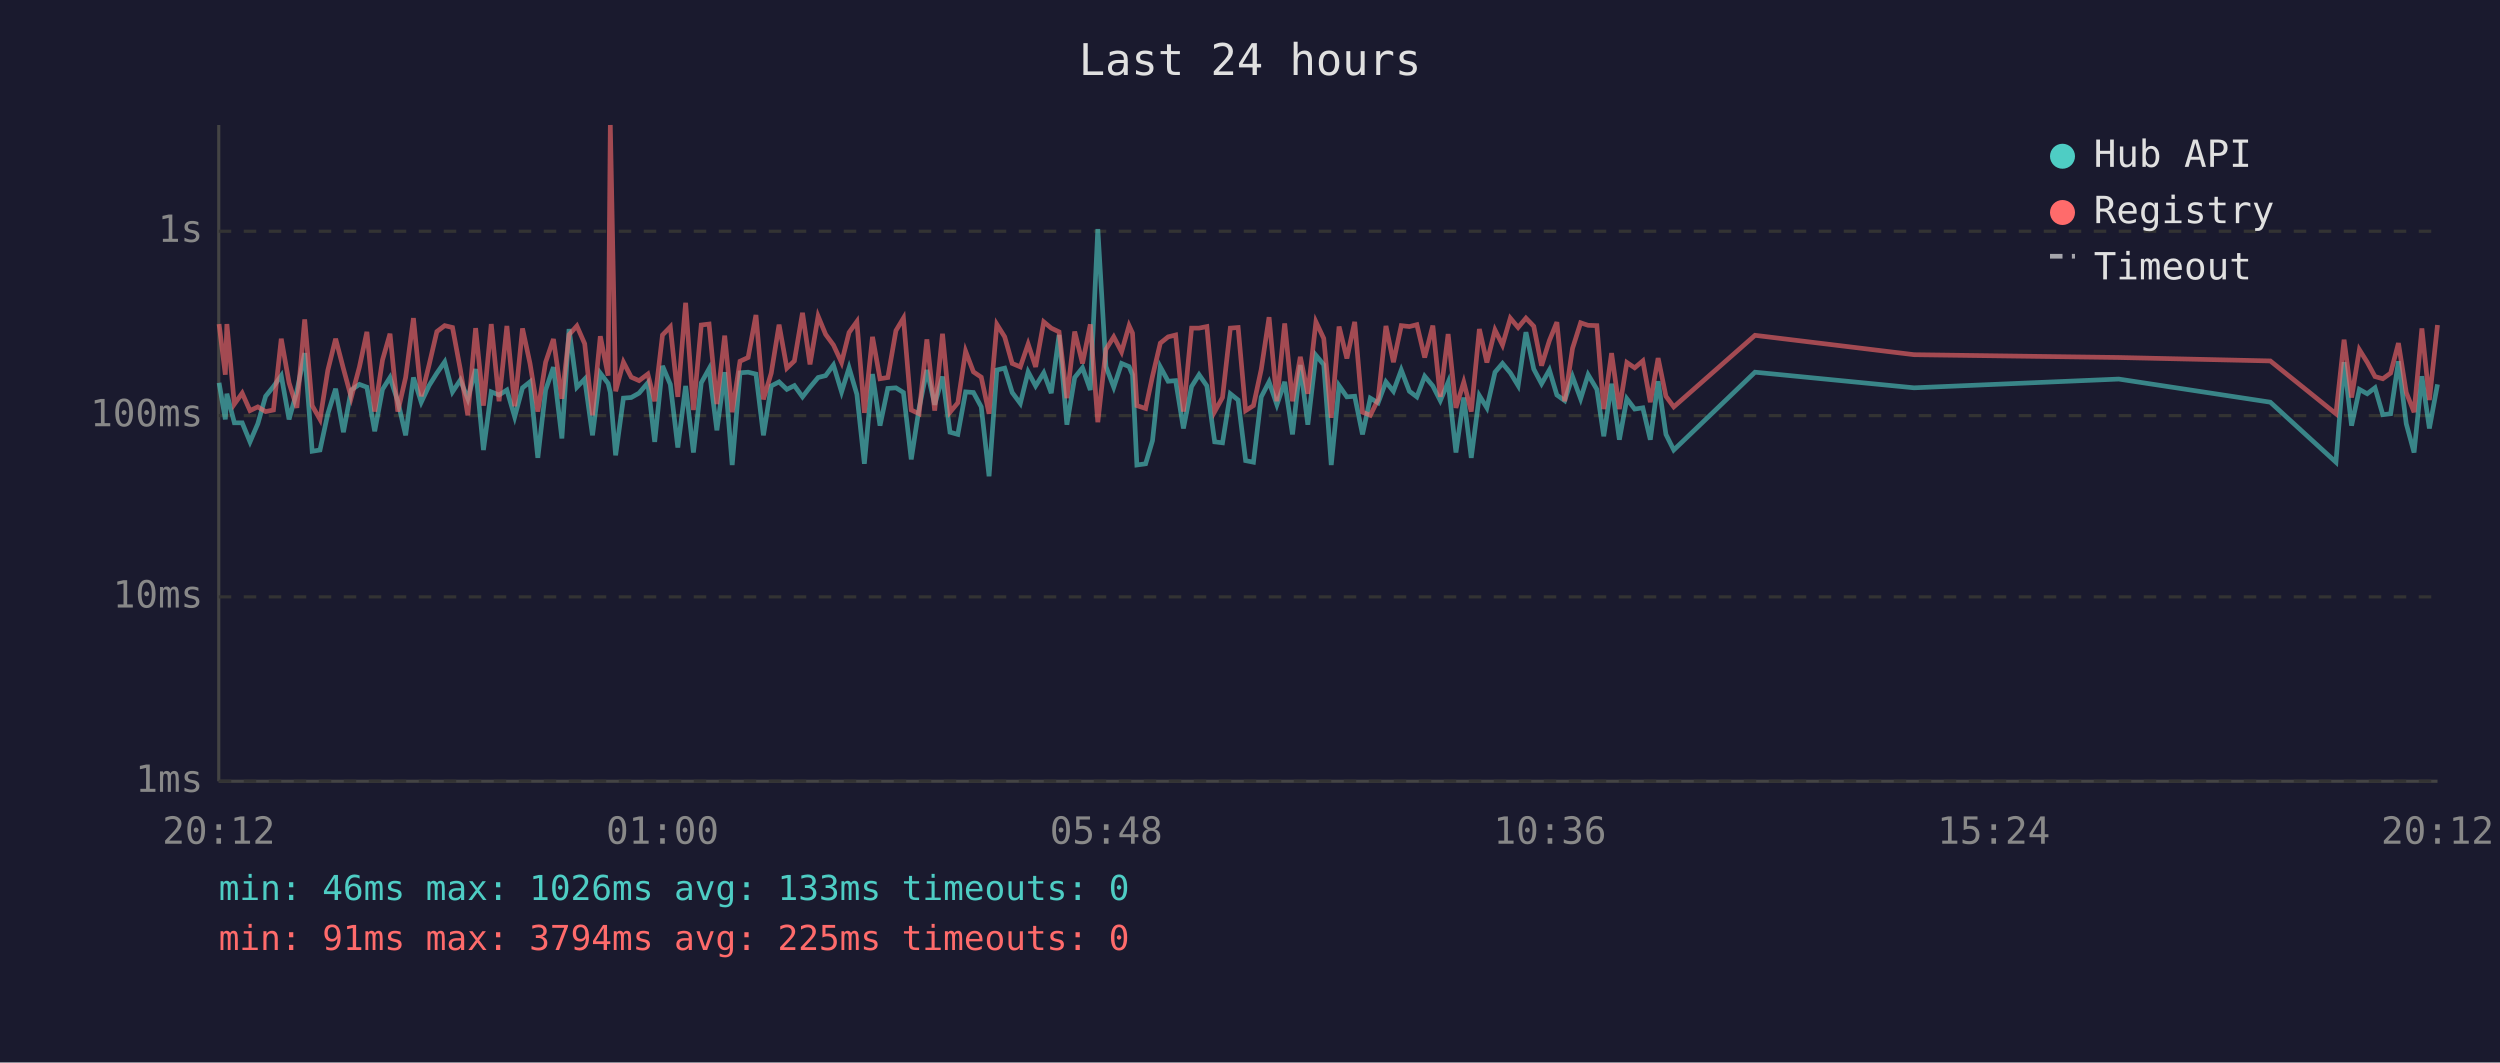
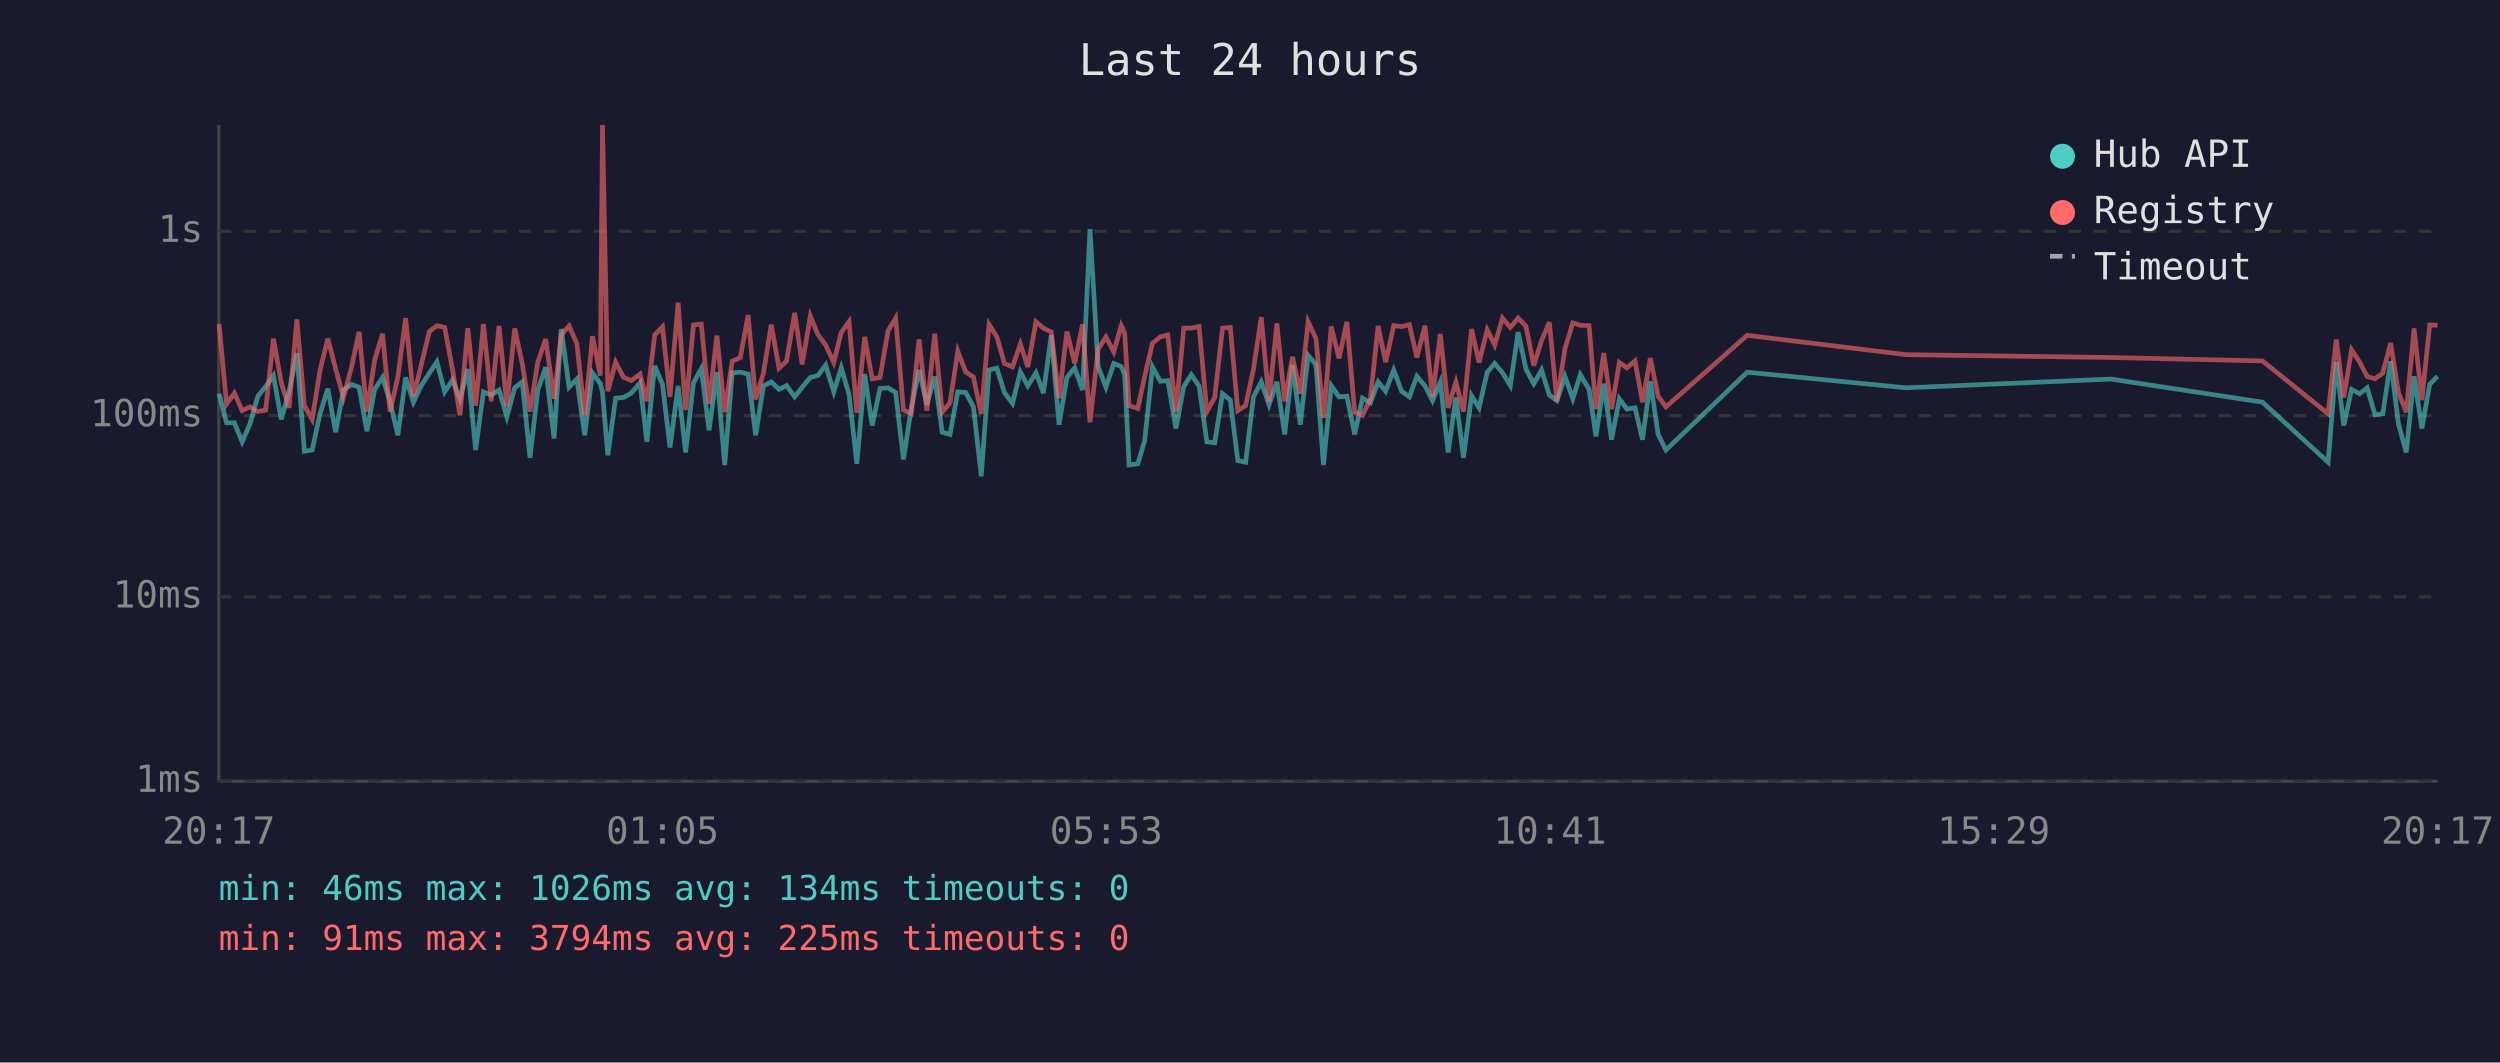
<svg xmlns="http://www.w3.org/2000/svg" viewBox="0 0 800 340" font-family="monospace" font-size="12">
  <rect width="800" height="340" fill="#1a1a2e" />
  <text x="400" y="24" fill="#e0e0e0" font-size="14" text-anchor="middle">Last 24 hours</text>
  <line x1="70" y1="40" x2="70" y2="250" stroke="#444" stroke-width="1" />
  <line x1="70" y1="250" x2="780" y2="250" stroke="#444" stroke-width="1" />
  <line x1="70" y1="250" x2="780" y2="250" stroke="#333" stroke-width="1" stroke-dasharray="4" />
  <text x="65" y="250" fill="#888" text-anchor="end" dominant-baseline="middle">1ms</text>
  <line x1="70" y1="191" x2="780" y2="191" stroke="#333" stroke-width="1" stroke-dasharray="4" />
  <text x="65" y="191" fill="#888" text-anchor="end" dominant-baseline="middle">10ms</text>
  <line x1="70" y1="133" x2="780" y2="133" stroke="#333" stroke-width="1" stroke-dasharray="4" />
  <text x="65" y="133" fill="#888" text-anchor="end" dominant-baseline="middle">100ms</text>
  <line x1="70" y1="74" x2="780" y2="74" stroke="#333" stroke-width="1" stroke-dasharray="4" />
  <text x="65" y="74" fill="#888" text-anchor="end" dominant-baseline="middle">1s</text>
-   <text x="70" y="270" fill="#888" text-anchor="middle">20:12</text>
-   <text x="212" y="270" fill="#888" text-anchor="middle">01:00</text>
-   <text x="354" y="270" fill="#888" text-anchor="middle">05:48</text>
-   <text x="496" y="270" fill="#888" text-anchor="middle">10:36</text>
-   <text x="638" y="270" fill="#888" text-anchor="middle">15:24</text>
-   <text x="780" y="270" fill="#888" text-anchor="middle">20:12</text>
-   <polyline points="70.1,122.5 72.1,134.2 72.6,126.0 75.0,135.3 77.5,135.3 80.0,141.4 82.5,135.6 85.0,126.8 87.5,123.7 90.0,120.2 92.5,134.2 95.0,125.2 97.5,113.0 99.9,144.4 102.4,144.0 104.9,132.4 107.4,124.4 109.9,138.3 112.4,124.8 115.0,123.0 117.4,123.9 119.9,138.0 122.4,124.6 124.8,120.8 127.3,128.4 129.8,139.3 132.3,120.8 134.8,128.7 137.3,123.4 139.8,119.4 142.3,115.8 144.8,125.4 147.3,121.6 149.7,127.6 152.2,118.1 154.7,144.0 157.2,125.4 159.7,126.4 162.2,124.8 164.7,133.4 167.2,124.1 169.6,122.2 172.1,146.5 174.6,124.8 177.1,117.5 179.8,140.3 182.1,105.3 184.6,123.9 187.1,121.3 189.6,139.3 192.1,119.4 194.6,122.7 195.3,125.6 197.0,145.7 199.5,127.4 202.0,127.2 204.5,125.8 207.3,122.5 209.5,141.4 212.0,117.1 214.5,123.0 216.9,143.2 219.4,123.5 221.9,144.8 224.4,122.5 226.9,118.0 229.4,137.7 231.9,119.1 234.3,148.8 236.8,119.3 239.4,119.1 241.9,119.7 244.3,139.3 246.8,123.5 249.3,122.2 251.8,124.6 254.2,123.4 256.8,127.0 259.2,123.9 261.8,120.8 264.2,120.2 266.7,116.8 269.3,125.4 271.7,117.7 274.2,126.2 276.6,148.4 279.2,119.7 281.6,136.2 284.1,124.3 286.7,124.1 289.1,125.6 291.6,147.0 294.1,130.7 296.6,118.4 299.1,129.5 301.6,120.5 304.0,138.3 306.5,139.0 309.0,125.4 311.5,125.6 314.0,130.2 316.5,152.4 319.0,118.4 321.5,117.8 323.9,125.6 326.5,129.1 329.0,119.0 331.4,123.5 334.0,119.3 336.4,125.8 338.9,107.2 341.4,135.9 343.9,120.8 346.4,117.7 348.9,124.8 351.3,73.3 353.9,117.3 356.4,123.9 358.9,116.3 361.3,117.3 362.4,119.9 363.8,148.8 366.6,148.4 368.8,141.0 371.3,117.4 373.8,122.0 376.2,121.8 378.7,137.1 381.3,123.7 383.7,119.9 386.2,123.5 388.7,141.4 391.2,141.7 393.7,126.0 396.2,128.0 398.6,147.4 401.1,147.9 403.6,127.0 406.1,122.2 408.6,129.5 411.1,122.2 413.6,139.0 416.1,116.8 418.5,135.9 421.1,113.7 423.6,116.7 426.0,148.8 428.5,123.4 431.0,127.0 433.5,126.8 436.0,139.0 438.5,127.4 441.0,128.9 443.5,122.2 445.9,125.2 448.4,118.4 451.0,125.2 453.4,127.0 455.9,120.4 458.5,123.5 460.9,128.2 463.4,122.3 465.9,144.8 468.4,127.2 470.8,146.5 473.4,126.6 475.8,130.5 478.4,119.1 480.8,116.3 483.3,119.3 485.8,123.4 488.3,106.3 490.8,118.1 493.3,122.8 495.8,118.4 498.2,126.4 500.7,128.2 503.2,120.5 505.8,127.6 508.2,119.9 511.0,124.6 513.2,139.6 515.7,122.8 518.2,140.7 520.6,127.6 523.1,130.9 525.7,130.5 528.1,140.7 530.6,122.0 533.1,139.0 535.6,144.0 561.6,119.1 612.5,124.1 678.0,121.3 726.5,128.7 747.5,147.9 750.1,115.9 752.5,136.2 755.0,124.6 757.5,126.0 760.0,124.1 762.5,132.7 765.0,132.4 767.5,115.6 770.0,135.6 772.5,144.8 775.0,120.4 777.4,137.1 780.0,123.0" fill="none" stroke="#4ecdc4" stroke-width="1.5" opacity="0.6" />
-   <polyline points="70.1,103.7 72.1,119.9 72.6,103.7 75.0,129.3 77.5,125.8 80.0,131.4 82.5,130.2 85.0,131.7 87.5,131.2 90.0,108.4 92.5,122.5 95.0,130.5 97.5,102.2 99.9,129.8 102.4,134.2 104.9,118.5 107.4,108.4 109.9,118.0 112.4,127.2 115.0,117.5 117.4,106.2 119.9,131.7 122.4,115.2 124.8,106.8 127.3,131.7 129.8,120.8 132.3,101.8 134.8,126.8 137.3,116.8 139.8,106.1 142.3,104.2 144.8,104.8 147.3,118.2 149.7,132.9 152.2,105.0 154.7,129.8 157.2,103.7 159.7,128.4 162.2,104.3 164.7,130.0 167.2,105.1 169.6,116.3 172.1,131.7 174.6,115.9 177.1,108.5 179.8,127.6 182.1,107.1 184.6,104.3 187.1,110.0 189.6,132.9 192.1,107.6 194.6,120.2 195.3,40.0 197.0,125.2 199.5,115.9 202.0,120.7 204.5,121.8 207.3,119.7 209.5,128.4 212.0,107.2 214.5,104.6 216.9,127.0 219.4,96.9 221.9,131.2 224.4,104.0 226.9,103.7 229.4,129.3 231.9,107.4 234.3,131.9 236.8,115.6 239.4,114.4 241.9,100.8 244.3,127.8 246.8,119.4 249.3,103.9 251.8,117.8 254.2,115.5 256.8,100.1 259.2,116.6 261.8,101.2 264.2,107.0 266.7,110.4 269.3,116.0 271.7,106.4 274.2,102.9 276.6,132.1 279.2,107.8 281.6,121.2 284.1,120.8 286.7,105.8 289.1,101.8 291.6,131.2 294.1,132.4 296.6,108.6 299.1,131.4 301.6,106.8 304.0,131.9 306.5,128.9 309.0,112.4 311.5,119.0 314.0,120.7 316.5,132.4 319.0,103.8 321.5,107.8 323.9,116.3 326.5,117.4 329.0,110.1 331.4,117.4 334.0,103.0 336.4,105.0 338.9,106.2 341.4,127.4 343.9,106.1 346.4,116.3 348.9,103.8 351.3,135.1 353.9,111.8 356.4,107.8 358.9,112.6 361.3,104.2 362.4,106.6 363.8,129.8 366.6,130.7 368.8,120.4 371.3,109.8 373.8,107.8 376.2,107.2 378.7,131.7 381.3,105.0 383.7,105.0 386.2,104.5 388.7,131.7 391.2,127.2 393.7,105.0 396.2,104.8 398.6,131.4 401.1,129.8 403.6,118.2 406.1,101.5 408.6,128.4 411.1,103.5 413.6,128.4 416.1,114.2 418.5,126.0 421.1,103.0 423.6,108.3 426.0,133.7 428.5,104.5 431.0,114.7 433.5,103.0 436.0,131.9 438.5,132.9 441.0,127.8 443.5,104.3 445.9,115.9 448.4,104.2 451.0,104.5 453.4,103.9 455.9,114.4 458.5,104.2 460.9,127.0 463.4,106.9 465.9,130.5 468.4,122.3 470.8,131.7 473.4,105.3 475.8,116.0 478.4,105.6 480.8,110.4 483.3,101.8 485.8,104.8 488.3,101.8 490.8,104.4 493.3,117.0 495.8,109.0 498.2,103.1 500.7,128.4 503.2,111.5 505.8,103.3 508.2,104.1 511.0,104.2 513.2,130.9 515.7,113.0 518.2,130.9 520.6,116.0 523.1,117.7 525.7,115.5 528.1,128.7 530.6,114.6 533.1,126.8 535.6,130.2 561.6,107.3 612.5,113.5 678.0,114.4 726.5,115.5 747.5,132.4 750.1,108.7 752.5,127.2 755.0,111.9 757.5,115.9 760.0,120.5 762.5,121.2 765.0,119.4 767.5,109.8 770.0,125.6 772.5,131.9 775.0,105.1 777.4,128.0 780.0,104.0" fill="none" stroke="#ff6b6b" stroke-width="1.5" opacity="0.6" />
+   <text x="70" y="270" fill="#888" text-anchor="middle">20:17</text>
+   <text x="212" y="270" fill="#888" text-anchor="middle">01:05</text>
+   <text x="354" y="270" fill="#888" text-anchor="middle">05:53</text>
+   <text x="496" y="270" fill="#888" text-anchor="middle">10:41</text>
+   <text x="638" y="270" fill="#888" text-anchor="middle">15:29</text>
+   <text x="780" y="270" fill="#888" text-anchor="middle">20:17</text>
+   <polyline points="70.1,126.0 72.5,135.3 75.0,135.3 77.5,141.4 80.0,135.6 82.5,126.8 85.0,123.7 87.5,120.2 90.0,134.2 92.5,125.2 95.0,113.0 97.4,144.4 99.9,144.0 102.4,132.4 104.9,124.4 107.4,138.3 109.9,124.8 112.5,123.0 114.9,123.9 117.4,138.0 119.9,124.6 122.4,120.8 124.8,128.4 127.3,139.3 129.8,120.8 132.3,128.7 134.8,123.4 137.4,119.4 139.8,115.8 142.3,125.4 144.8,121.6 147.2,127.6 149.7,118.1 152.2,144.0 154.7,125.4 157.2,126.4 159.7,124.8 162.2,133.4 164.7,124.1 167.1,122.2 169.6,146.5 172.1,124.8 174.6,117.5 177.3,140.3 179.6,105.3 182.1,123.9 184.6,121.3 187.1,139.3 189.6,119.4 192.1,122.7 192.8,125.6 194.5,145.7 197.0,127.4 199.5,127.2 202.0,125.8 204.8,122.5 207.0,141.4 209.5,117.1 212.0,123.0 214.4,143.2 217.0,123.5 219.4,144.8 221.9,122.5 224.4,118.0 226.9,137.7 229.4,119.1 231.9,148.8 234.3,119.3 236.9,119.1 239.4,119.7 241.8,139.3 244.3,123.5 246.8,122.2 249.3,124.6 251.7,123.4 254.3,127.0 256.7,123.9 259.3,120.8 261.7,120.2 264.2,116.8 266.8,125.4 269.2,117.7 271.7,126.2 274.2,148.4 276.7,119.7 279.1,136.2 281.6,124.3 284.2,124.1 286.6,125.6 289.1,147.0 291.6,130.7 294.1,118.4 296.6,129.5 299.1,120.5 301.5,138.3 304.0,139.0 306.5,125.4 309.0,125.6 311.5,130.2 314.0,152.4 316.5,118.4 319.0,117.8 321.4,125.6 324.0,129.1 326.5,119.0 328.9,123.5 331.5,119.3 333.9,125.8 336.4,107.2 338.9,135.9 341.4,120.8 343.9,117.7 346.4,124.8 348.8,73.3 351.4,117.3 353.9,123.9 356.4,116.3 358.8,117.3 359.9,119.9 361.3,148.8 364.1,148.4 366.3,141.0 368.8,117.4 371.3,122.0 373.7,121.8 376.3,137.1 378.8,123.7 381.2,119.9 383.7,123.5 386.2,141.4 388.7,141.7 391.2,126.0 393.7,128.0 396.1,147.4 398.6,147.9 401.1,127.0 403.6,122.2 406.1,129.5 408.6,122.2 411.1,139.0 413.6,116.8 416.1,135.9 418.6,113.7 421.1,116.7 423.5,148.8 426.0,123.4 428.5,127.0 431.0,126.8 433.5,139.0 436.0,127.4 438.5,128.9 441.0,122.2 443.4,125.2 446.0,118.4 448.5,125.2 451.0,127.0 453.4,120.4 456.0,123.5 458.4,128.2 460.9,122.3 463.4,144.8 465.9,127.2 468.3,146.5 470.9,126.6 473.3,130.5 475.9,119.1 478.3,116.3 480.8,119.3 483.3,123.4 485.8,106.3 488.3,118.1 490.8,122.8 493.3,118.4 495.8,126.4 498.2,128.2 500.8,120.5 503.3,127.6 505.7,119.9 508.5,124.6 510.7,139.6 513.2,122.8 515.7,140.7 518.2,127.6 520.6,130.9 523.2,130.5 525.6,140.7 528.1,122.0 530.6,139.0 533.1,144.0 559.1,119.1 610.0,124.1 675.5,121.3 724.0,128.7 745.0,147.9 747.6,115.9 750.0,136.2 752.5,124.6 755.1,126.0 757.5,124.1 760.0,132.7 762.5,132.4 765.0,115.6 767.5,135.6 770.0,144.8 772.5,120.4 775.0,137.1 777.5,123.0 780.0,120.4" fill="none" stroke="#4ecdc4" stroke-width="1.5" opacity="0.6" />
+   <polyline points="70.1,103.7 72.5,129.3 75.0,125.8 77.5,131.4 80.0,130.2 82.5,131.7 85.0,131.2 87.5,108.4 90.0,122.5 92.5,130.5 95.0,102.2 97.4,129.8 99.9,134.2 102.4,118.5 104.9,108.4 107.4,118.0 109.9,127.2 112.5,117.5 114.9,106.2 117.4,131.7 119.9,115.2 122.4,106.8 124.8,131.7 127.3,120.8 129.8,101.8 132.3,126.8 134.8,116.8 137.4,106.1 139.8,104.2 142.3,104.8 144.8,118.2 147.2,132.9 149.7,105.0 152.2,129.8 154.7,103.7 157.2,128.4 159.7,104.3 162.2,130.0 164.7,105.1 167.1,116.3 169.6,131.7 172.1,115.9 174.6,108.5 177.3,127.6 179.6,107.1 182.1,104.3 184.6,110.0 187.1,132.9 189.6,107.6 192.1,120.2 192.8,40.0 194.5,125.2 197.0,115.9 199.5,120.7 202.0,121.8 204.8,119.7 207.0,128.4 209.5,107.2 212.0,104.6 214.4,127.0 217.0,96.9 219.4,131.2 221.9,104.0 224.4,103.7 226.9,129.3 229.4,107.4 231.9,131.9 234.3,115.6 236.9,114.4 239.4,100.8 241.8,127.8 244.3,119.4 246.8,103.9 249.3,117.8 251.7,115.5 254.3,100.1 256.7,116.6 259.3,101.2 261.7,107.0 264.2,110.4 266.8,116.0 269.2,106.4 271.7,102.9 274.2,132.1 276.7,107.8 279.1,121.2 281.6,120.8 284.2,105.8 286.6,101.8 289.1,131.2 291.6,132.4 294.1,108.6 296.6,131.4 299.1,106.8 301.5,131.9 304.0,128.9 306.5,112.4 309.0,119.0 311.5,120.7 314.0,132.4 316.5,103.8 319.0,107.8 321.4,116.3 324.0,117.4 326.5,110.1 328.9,117.4 331.5,103.0 333.9,105.0 336.4,106.2 338.9,127.4 341.4,106.1 343.9,116.3 346.4,103.8 348.8,135.1 351.4,111.8 353.9,107.8 356.4,112.6 358.8,104.2 359.9,106.6 361.3,129.8 364.1,130.7 366.3,120.4 368.8,109.8 371.3,107.8 373.7,107.2 376.3,131.7 378.8,105.0 381.2,105.0 383.7,104.5 386.2,131.7 388.7,127.2 391.2,105.0 393.7,104.8 396.1,131.4 398.6,129.8 401.1,118.2 403.6,101.5 406.1,128.4 408.6,103.5 411.1,128.4 413.6,114.2 416.1,126.0 418.6,103.0 421.1,108.3 423.5,133.7 426.0,104.5 428.5,114.7 431.0,103.0 433.5,131.9 436.0,132.9 438.5,127.8 441.0,104.3 443.4,115.9 446.0,104.2 448.5,104.5 451.0,103.9 453.4,114.4 456.0,104.2 458.4,127.0 460.9,106.9 463.4,130.5 465.9,122.3 468.3,131.7 470.9,105.3 473.3,116.0 475.9,105.6 478.3,110.4 480.8,101.8 483.3,104.8 485.8,101.8 488.3,104.4 490.8,117.0 493.3,109.0 495.8,103.1 498.2,128.4 500.8,111.5 503.3,103.3 505.7,104.1 508.5,104.2 510.7,130.9 513.2,113.0 515.7,130.9 518.2,116.0 520.6,117.7 523.2,115.5 525.6,128.7 528.1,114.6 530.6,126.8 533.1,130.2 559.1,107.3 610.0,113.5 675.5,114.4 724.0,115.5 745.0,132.4 747.6,108.7 750.0,127.2 752.5,111.9 755.1,115.9 757.5,120.5 760.0,121.2 762.5,119.4 765.0,109.8 767.5,125.6 770.0,131.9 772.5,105.1 775.0,128.0 777.5,104.0 780.0,104.1" fill="none" stroke="#ff6b6b" stroke-width="1.5" opacity="0.6" />
  <circle cx="660" cy="50" r="4" fill="#4ecdc4" />
  <text x="670" y="50" fill="#e0e0e0" dominant-baseline="middle">Hub API</text>
  <circle cx="660" cy="68" r="4" fill="#ff6b6b" />
  <text x="670" y="68" fill="#e0e0e0" dominant-baseline="middle">Registry</text>
  <line x1="656" y1="82" x2="664" y2="82" stroke="#e0e0e0" stroke-width="1.5" stroke-dasharray="4,3" opacity="0.7" />
  <text x="670" y="86" fill="#e0e0e0" dominant-baseline="middle">Timeout</text>
-   <text x="70" y="288" fill="#4ecdc4" font-size="11">min: 46ms  max: 1026ms  avg: 133ms  timeouts: 0</text>
+   <text x="70" y="288" fill="#4ecdc4" font-size="11">min: 46ms  max: 1026ms  avg: 134ms  timeouts: 0</text>
  <text x="70" y="304" fill="#ff6b6b" font-size="11">min: 91ms  max: 3794ms  avg: 225ms  timeouts: 0</text>
</svg>
